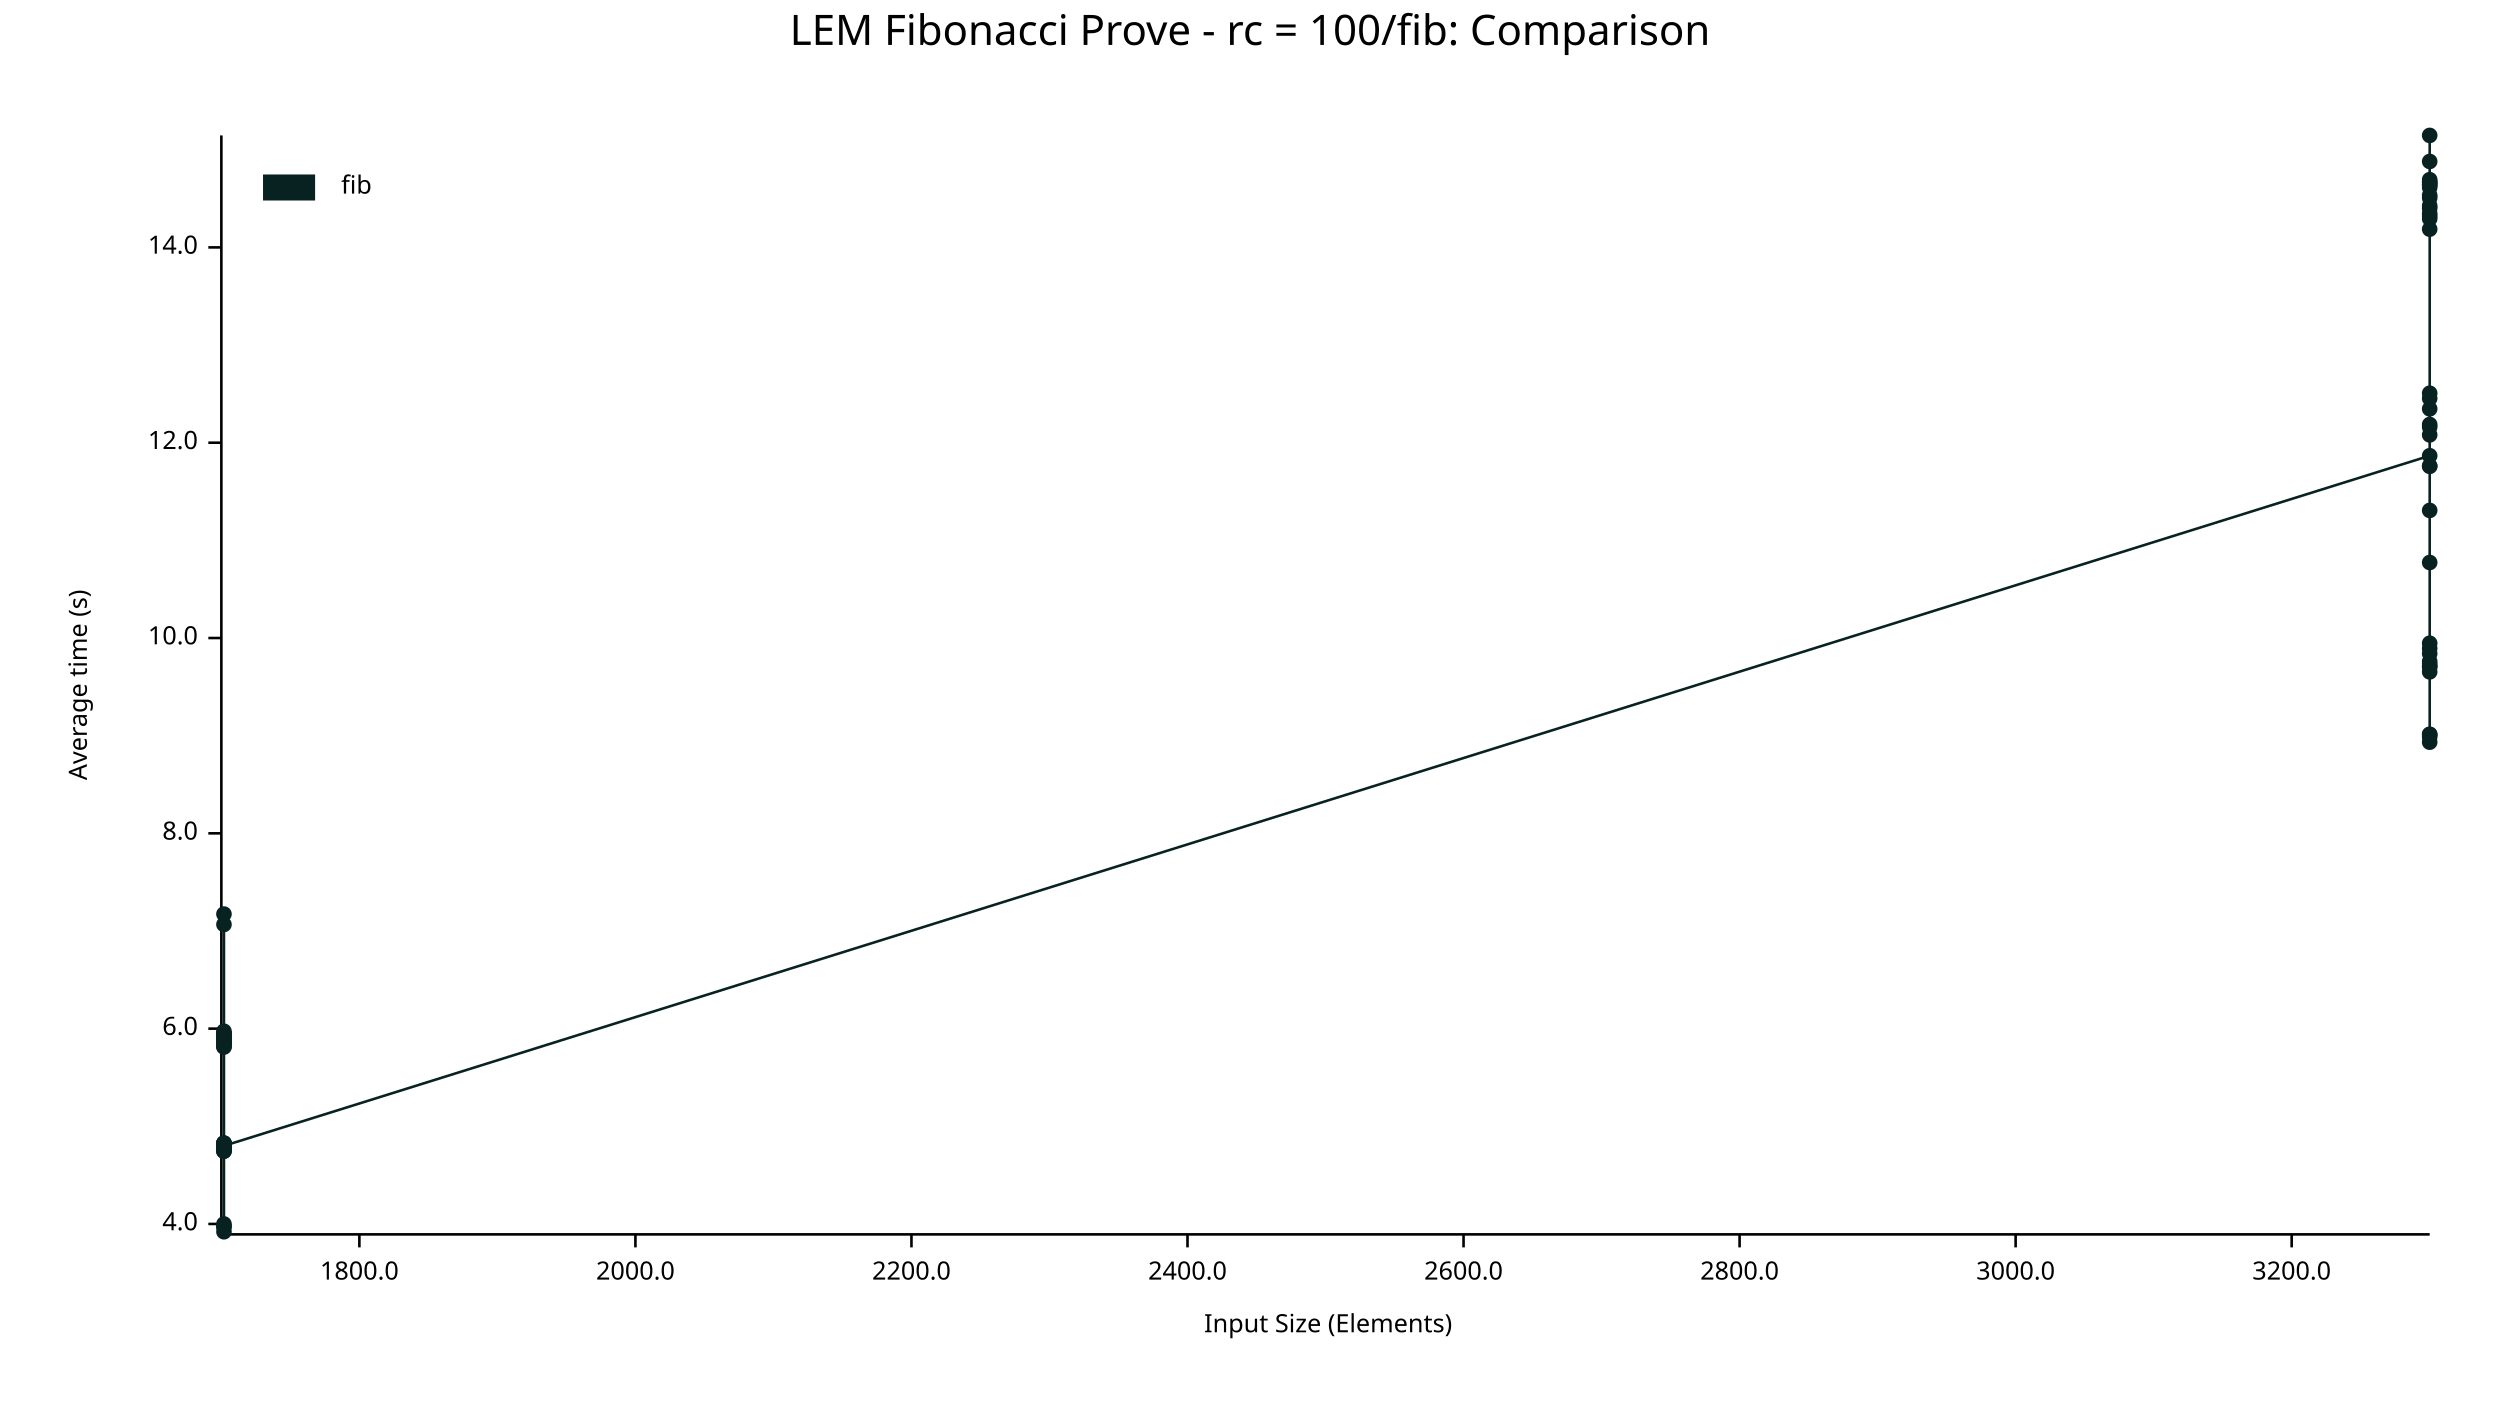
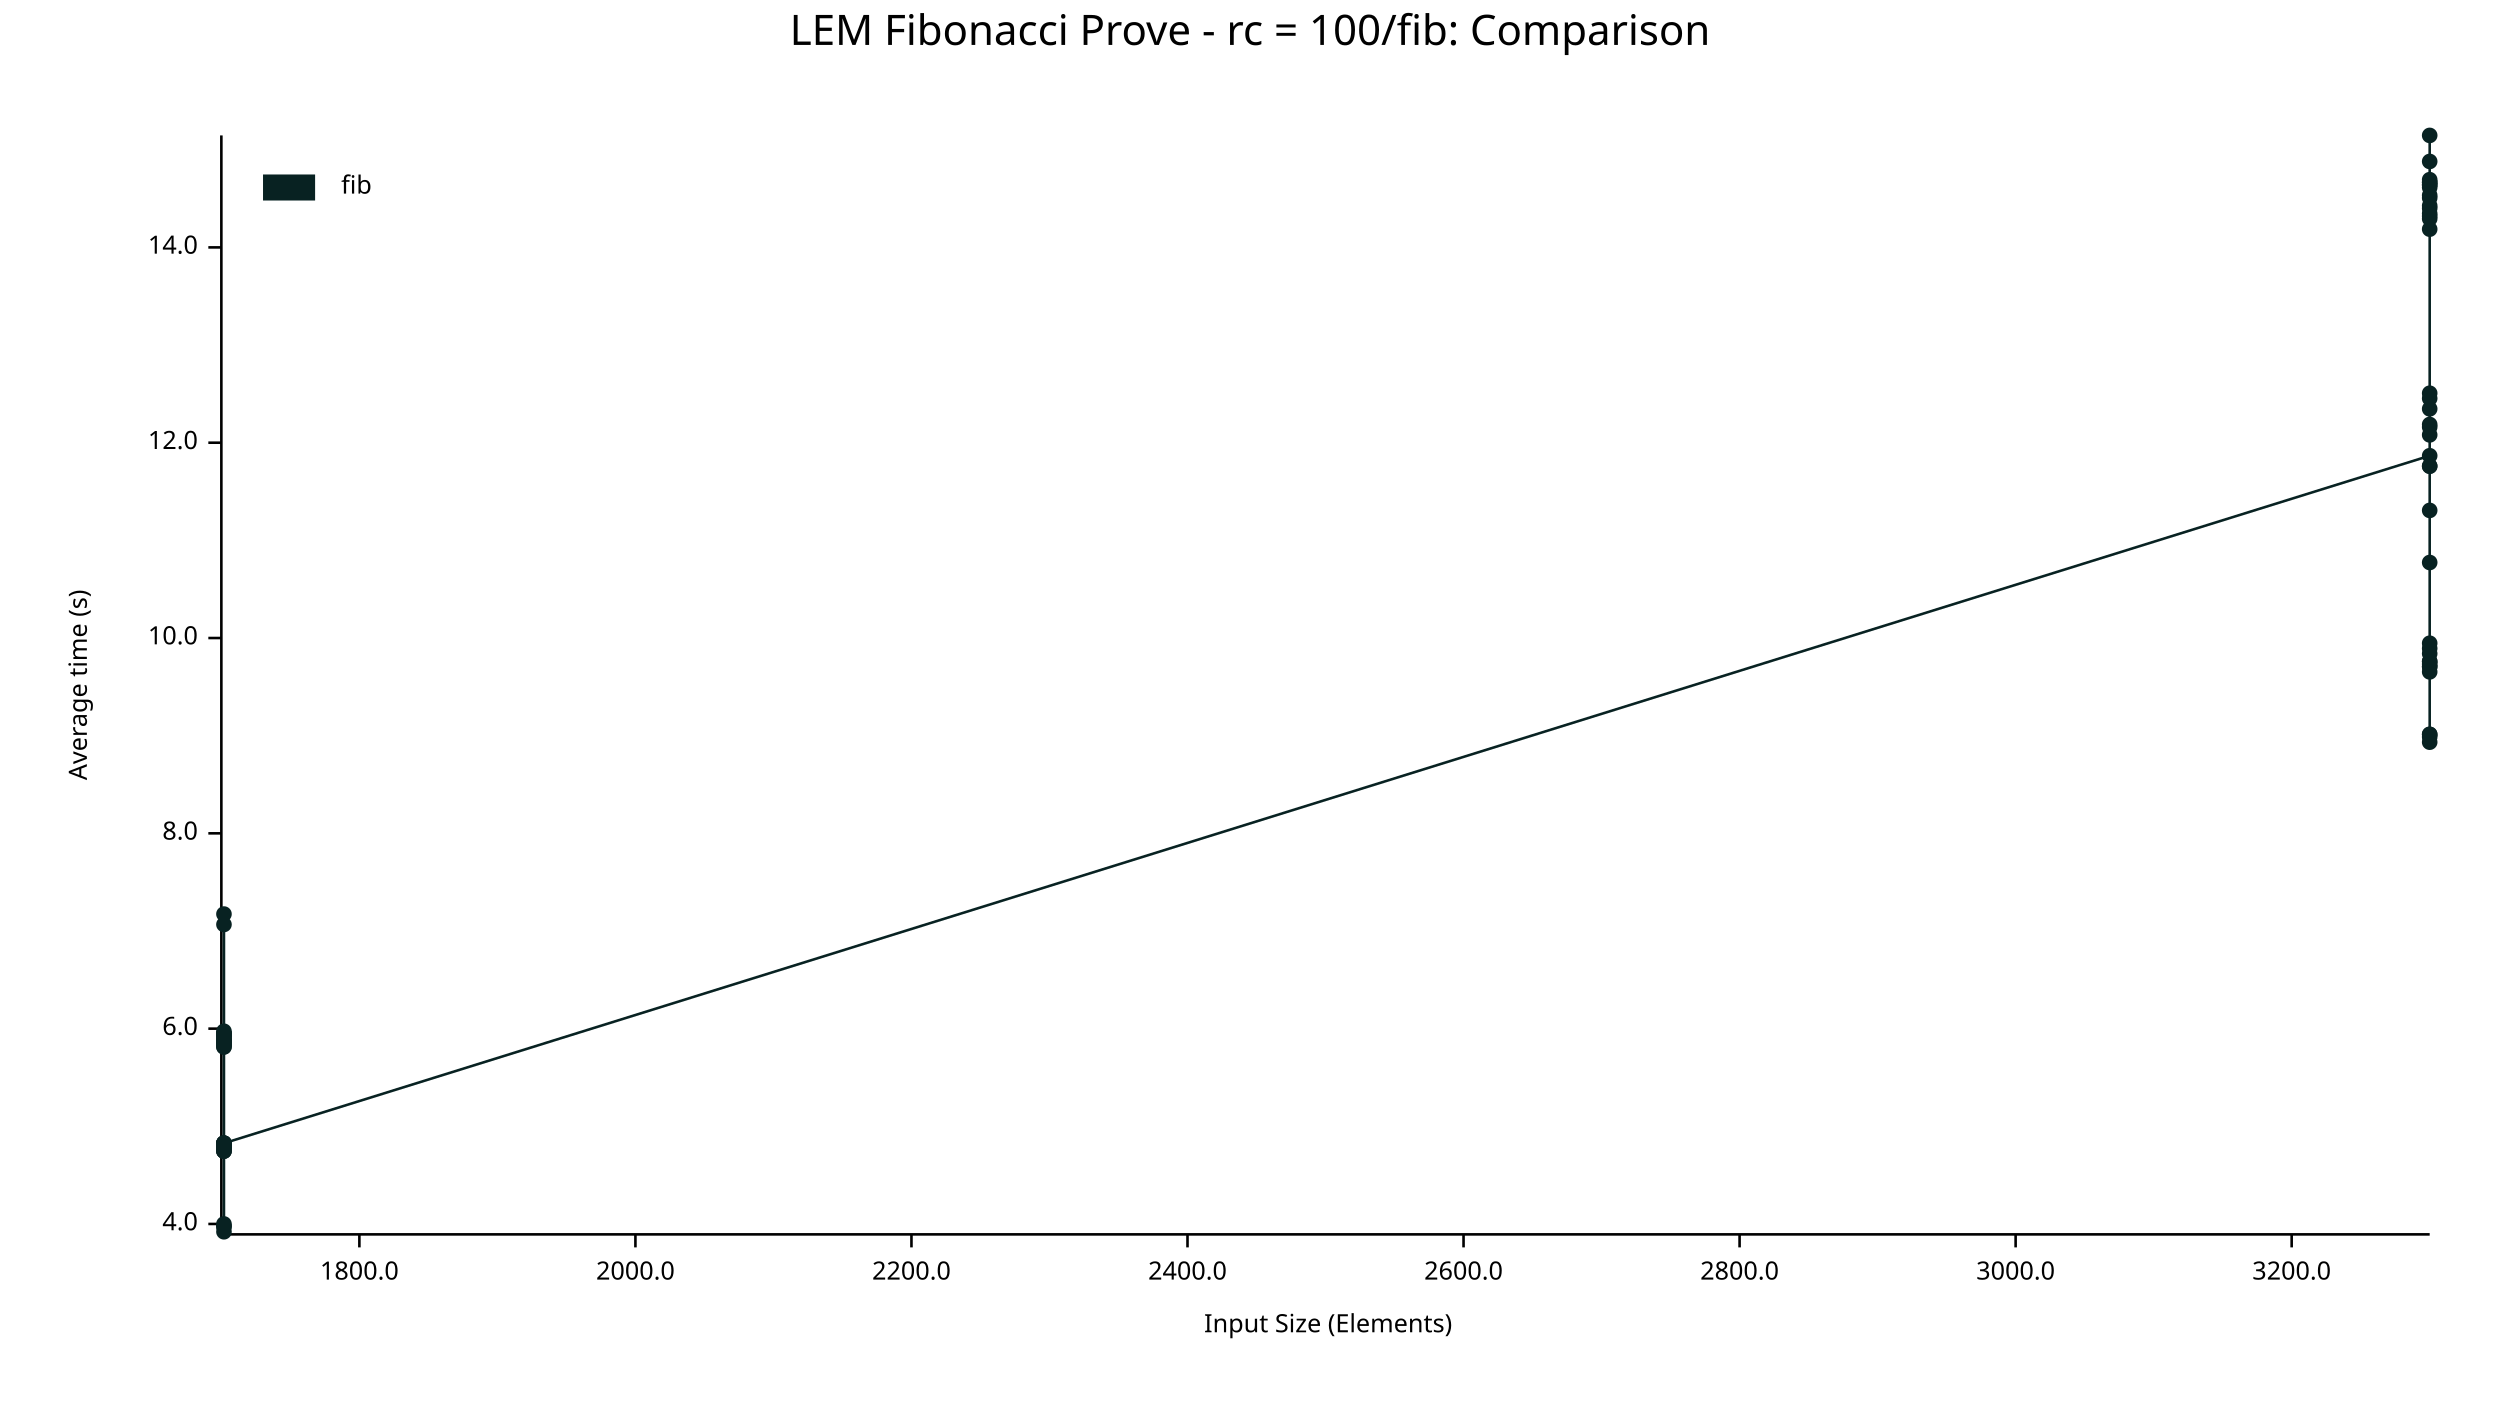
<svg xmlns="http://www.w3.org/2000/svg" width="960" height="540" viewBox="0 0 960 540">
  <text x="480" y="5" dy="0.76em" text-anchor="middle" font-family="sans-serif" font-size="16.129" opacity="1" fill="#000000">
LEM Fibonacci Prove - rc = 100/fib: Comparison
</text>
  <text x="26" y="263" dy="0.76em" text-anchor="middle" font-family="sans-serif" font-size="9.677" opacity="1" fill="#000000" transform="rotate(270, 26, 263)">
Average time (s)
</text>
  <text x="510" y="514" dy="-0.5ex" text-anchor="middle" font-family="sans-serif" font-size="9.677" opacity="1" fill="#000000">
Input Size (Elements)
</text>
  <polyline fill="none" opacity="1" stroke="#000000" stroke-width="1" points="85,52 85,473 " />
  <text x="76" y="470" dy="0.5ex" text-anchor="end" font-family="sans-serif" font-size="9.677" opacity="1" fill="#000000">
4.0
</text>
  <polyline fill="none" opacity="1" stroke="#000000" stroke-width="1" points="80,470 85,470 " />
  <text x="76" y="395" dy="0.5ex" text-anchor="end" font-family="sans-serif" font-size="9.677" opacity="1" fill="#000000">
6.0
</text>
  <polyline fill="none" opacity="1" stroke="#000000" stroke-width="1" points="80,395 85,395 " />
  <text x="76" y="320" dy="0.5ex" text-anchor="end" font-family="sans-serif" font-size="9.677" opacity="1" fill="#000000">
8.0
</text>
  <polyline fill="none" opacity="1" stroke="#000000" stroke-width="1" points="80,320 85,320 " />
  <text x="76" y="245" dy="0.5ex" text-anchor="end" font-family="sans-serif" font-size="9.677" opacity="1" fill="#000000">
10.0
</text>
  <polyline fill="none" opacity="1" stroke="#000000" stroke-width="1" points="80,245 85,245 " />
  <text x="76" y="170" dy="0.5ex" text-anchor="end" font-family="sans-serif" font-size="9.677" opacity="1" fill="#000000">
12.0
</text>
  <polyline fill="none" opacity="1" stroke="#000000" stroke-width="1" points="80,170 85,170 " />
  <text x="76" y="95" dy="0.5ex" text-anchor="end" font-family="sans-serif" font-size="9.677" opacity="1" fill="#000000">
14.0
</text>
  <polyline fill="none" opacity="1" stroke="#000000" stroke-width="1" points="80,95 85,95 " />
  <polyline fill="none" opacity="1" stroke="#000000" stroke-width="1" points="86,474 933,474 " />
  <text x="138" y="484" dy="0.76em" text-anchor="middle" font-family="sans-serif" font-size="9.677" opacity="1" fill="#000000">
1800.0
</text>
  <polyline fill="none" opacity="1" stroke="#000000" stroke-width="1" points="138,474 138,479 " />
  <text x="244" y="484" dy="0.76em" text-anchor="middle" font-family="sans-serif" font-size="9.677" opacity="1" fill="#000000">
2000.0
</text>
  <polyline fill="none" opacity="1" stroke="#000000" stroke-width="1" points="244,474 244,479 " />
  <text x="350" y="484" dy="0.76em" text-anchor="middle" font-family="sans-serif" font-size="9.677" opacity="1" fill="#000000">
2200.0
</text>
  <polyline fill="none" opacity="1" stroke="#000000" stroke-width="1" points="350,474 350,479 " />
  <text x="456" y="484" dy="0.76em" text-anchor="middle" font-family="sans-serif" font-size="9.677" opacity="1" fill="#000000">
2400.0
</text>
  <polyline fill="none" opacity="1" stroke="#000000" stroke-width="1" points="456,474 456,479 " />
  <text x="562" y="484" dy="0.76em" text-anchor="middle" font-family="sans-serif" font-size="9.677" opacity="1" fill="#000000">
2600.0
</text>
  <polyline fill="none" opacity="1" stroke="#000000" stroke-width="1" points="562,474 562,479 " />
  <text x="668" y="484" dy="0.76em" text-anchor="middle" font-family="sans-serif" font-size="9.677" opacity="1" fill="#000000">
2800.0
</text>
  <polyline fill="none" opacity="1" stroke="#000000" stroke-width="1" points="668,474 668,479 " />
  <text x="774" y="484" dy="0.76em" text-anchor="middle" font-family="sans-serif" font-size="9.677" opacity="1" fill="#000000">
3000.0
</text>
  <polyline fill="none" opacity="1" stroke="#000000" stroke-width="1" points="774,474 774,479 " />
  <text x="880" y="484" dy="0.76em" text-anchor="middle" font-family="sans-serif" font-size="9.677" opacity="1" fill="#000000">
3200.0
</text>
  <polyline fill="none" opacity="1" stroke="#000000" stroke-width="1" points="880,474 880,479 " />
  <circle cx="86" cy="442" r="3" opacity="1" fill="#082222" stroke="none" stroke-width="1" />
  <circle cx="86" cy="440" r="3" opacity="1" fill="#082222" stroke="none" stroke-width="1" />
  <circle cx="86" cy="397" r="3" opacity="1" fill="#082222" stroke="none" stroke-width="1" />
  <circle cx="86" cy="401" r="3" opacity="1" fill="#082222" stroke="none" stroke-width="1" />
  <circle cx="86" cy="471" r="3" opacity="1" fill="#082222" stroke="none" stroke-width="1" />
  <circle cx="86" cy="355" r="3" opacity="1" fill="#082222" stroke="none" stroke-width="1" />
  <circle cx="86" cy="398" r="3" opacity="1" fill="#082222" stroke="none" stroke-width="1" />
  <circle cx="86" cy="397" r="3" opacity="1" fill="#082222" stroke="none" stroke-width="1" />
  <circle cx="86" cy="439" r="3" opacity="1" fill="#082222" stroke="none" stroke-width="1" />
  <circle cx="86" cy="442" r="3" opacity="1" fill="#082222" stroke="none" stroke-width="1" />
  <circle cx="86" cy="401" r="3" opacity="1" fill="#082222" stroke="none" stroke-width="1" />
  <circle cx="86" cy="401" r="3" opacity="1" fill="#082222" stroke="none" stroke-width="1" />
  <circle cx="86" cy="399" r="3" opacity="1" fill="#082222" stroke="none" stroke-width="1" />
  <circle cx="86" cy="439" r="3" opacity="1" fill="#082222" stroke="none" stroke-width="1" />
  <circle cx="86" cy="439" r="3" opacity="1" fill="#082222" stroke="none" stroke-width="1" />
  <circle cx="86" cy="397" r="3" opacity="1" fill="#082222" stroke="none" stroke-width="1" />
  <circle cx="86" cy="439" r="3" opacity="1" fill="#082222" stroke="none" stroke-width="1" />
  <circle cx="86" cy="441" r="3" opacity="1" fill="#082222" stroke="none" stroke-width="1" />
  <circle cx="86" cy="399" r="3" opacity="1" fill="#082222" stroke="none" stroke-width="1" />
+   <circle cx="86" cy="440" r="3" opacity="1" fill="#082222" stroke="none" stroke-width="1" />
  <circle cx="86" cy="471" r="3" opacity="1" fill="#082222" stroke="none" stroke-width="1" />
  <circle cx="86" cy="398" r="3" opacity="1" fill="#082222" stroke="none" stroke-width="1" />
  <circle cx="86" cy="402" r="3" opacity="1" fill="#082222" stroke="none" stroke-width="1" />
  <circle cx="86" cy="440" r="3" opacity="1" fill="#082222" stroke="none" stroke-width="1" />
  <circle cx="86" cy="400" r="3" opacity="1" fill="#082222" stroke="none" stroke-width="1" />
  <circle cx="86" cy="400" r="3" opacity="1" fill="#082222" stroke="none" stroke-width="1" />
  <circle cx="86" cy="400" r="3" opacity="1" fill="#082222" stroke="none" stroke-width="1" />
  <circle cx="86" cy="397" r="3" opacity="1" fill="#082222" stroke="none" stroke-width="1" />
  <circle cx="86" cy="402" r="3" opacity="1" fill="#082222" stroke="none" stroke-width="1" />
  <circle cx="86" cy="400" r="3" opacity="1" fill="#082222" stroke="none" stroke-width="1" />
  <circle cx="86" cy="351" r="3" opacity="1" fill="#082222" stroke="none" stroke-width="1" />
  <circle cx="86" cy="440" r="3" opacity="1" fill="#082222" stroke="none" stroke-width="1" />
  <circle cx="86" cy="470" r="3" opacity="1" fill="#082222" stroke="none" stroke-width="1" />
  <circle cx="86" cy="396" r="3" opacity="1" fill="#082222" stroke="none" stroke-width="1" />
  <circle cx="86" cy="442" r="3" opacity="1" fill="#082222" stroke="none" stroke-width="1" />
  <circle cx="86" cy="473" r="3" opacity="1" fill="#082222" stroke="none" stroke-width="1" />
  <circle cx="86" cy="441" r="3" opacity="1" fill="#082222" stroke="none" stroke-width="1" />
  <circle cx="86" cy="440" r="3" opacity="1" fill="#082222" stroke="none" stroke-width="1" />
  <circle cx="86" cy="400" r="3" opacity="1" fill="#082222" stroke="none" stroke-width="1" />
-   <circle cx="86" cy="440" r="3" opacity="1" fill="#082222" stroke="none" stroke-width="1" />
+   <circle cx="86" cy="439" r="3" opacity="1" fill="#082222" stroke="none" stroke-width="1" />
  <circle cx="933" cy="175" r="3" opacity="1" fill="#082222" stroke="none" stroke-width="1" />
  <circle cx="933" cy="80" r="3" opacity="1" fill="#082222" stroke="none" stroke-width="1" />
+   <circle cx="933" cy="251" r="3" opacity="1" fill="#082222" stroke="none" stroke-width="1" />
  <circle cx="933" cy="71" r="3" opacity="1" fill="#082222" stroke="none" stroke-width="1" />
  <circle cx="933" cy="70" r="3" opacity="1" fill="#082222" stroke="none" stroke-width="1" />
  <circle cx="933" cy="255" r="3" opacity="1" fill="#082222" stroke="none" stroke-width="1" />
  <circle cx="933" cy="72" r="3" opacity="1" fill="#082222" stroke="none" stroke-width="1" />
  <circle cx="933" cy="164" r="3" opacity="1" fill="#082222" stroke="none" stroke-width="1" />
  <circle cx="933" cy="71" r="3" opacity="1" fill="#082222" stroke="none" stroke-width="1" />
  <circle cx="933" cy="79" r="3" opacity="1" fill="#082222" stroke="none" stroke-width="1" />
  <circle cx="933" cy="282" r="3" opacity="1" fill="#082222" stroke="none" stroke-width="1" />
  <circle cx="933" cy="82" r="3" opacity="1" fill="#082222" stroke="none" stroke-width="1" />
  <circle cx="933" cy="70" r="3" opacity="1" fill="#082222" stroke="none" stroke-width="1" />
  <circle cx="933" cy="84" r="3" opacity="1" fill="#082222" stroke="none" stroke-width="1" />
  <circle cx="933" cy="258" r="3" opacity="1" fill="#082222" stroke="none" stroke-width="1" />
  <circle cx="933" cy="163" r="3" opacity="1" fill="#082222" stroke="none" stroke-width="1" />
  <circle cx="933" cy="153" r="3" opacity="1" fill="#082222" stroke="none" stroke-width="1" />
  <circle cx="933" cy="88" r="3" opacity="1" fill="#082222" stroke="none" stroke-width="1" />
  <circle cx="933" cy="167" r="3" opacity="1" fill="#082222" stroke="none" stroke-width="1" />
  <circle cx="933" cy="76" r="3" opacity="1" fill="#082222" stroke="none" stroke-width="1" />
  <circle cx="933" cy="62" r="3" opacity="1" fill="#082222" stroke="none" stroke-width="1" />
  <circle cx="933" cy="283" r="3" opacity="1" fill="#082222" stroke="none" stroke-width="1" />
  <circle cx="933" cy="69" r="3" opacity="1" fill="#082222" stroke="none" stroke-width="1" />
  <circle cx="933" cy="179" r="3" opacity="1" fill="#082222" stroke="none" stroke-width="1" />
  <circle cx="933" cy="179" r="3" opacity="1" fill="#082222" stroke="none" stroke-width="1" />
  <circle cx="933" cy="75" r="3" opacity="1" fill="#082222" stroke="none" stroke-width="1" />
  <circle cx="933" cy="52" r="3" opacity="1" fill="#082222" stroke="none" stroke-width="1" />
  <circle cx="933" cy="249" r="3" opacity="1" fill="#082222" stroke="none" stroke-width="1" />
  <circle cx="933" cy="196" r="3" opacity="1" fill="#082222" stroke="none" stroke-width="1" />
  <circle cx="933" cy="247" r="3" opacity="1" fill="#082222" stroke="none" stroke-width="1" />
  <circle cx="933" cy="157" r="3" opacity="1" fill="#082222" stroke="none" stroke-width="1" />
  <circle cx="933" cy="151" r="3" opacity="1" fill="#082222" stroke="none" stroke-width="1" />
  <circle cx="933" cy="256" r="3" opacity="1" fill="#082222" stroke="none" stroke-width="1" />
  <circle cx="933" cy="83" r="3" opacity="1" fill="#082222" stroke="none" stroke-width="1" />
  <circle cx="933" cy="285" r="3" opacity="1" fill="#082222" stroke="none" stroke-width="1" />
  <circle cx="933" cy="256" r="3" opacity="1" fill="#082222" stroke="none" stroke-width="1" />
  <circle cx="933" cy="216" r="3" opacity="1" fill="#082222" stroke="none" stroke-width="1" />
  <circle cx="933" cy="254" r="3" opacity="1" fill="#082222" stroke="none" stroke-width="1" />
  <circle cx="933" cy="282" r="3" opacity="1" fill="#082222" stroke="none" stroke-width="1" />
-   <circle cx="933" cy="251" r="3" opacity="1" fill="#082222" stroke="none" stroke-width="1" />
-   <polyline fill="none" opacity="1" stroke="#082222" stroke-width="1" points="86,442 86,440 86,397 86,401 86,471 86,355 86,398 86,397 86,439 86,442 86,401 86,401 86,399 86,439 86,439 86,397 86,439 86,441 86,399 86,471 86,398 86,402 86,440 86,400 86,400 86,400 86,397 86,402 86,400 86,351 86,440 86,470 86,396 86,442 86,473 86,441 86,440 86,400 86,440 933,175 933,80 933,71 933,70 933,255 933,72 933,164 933,71 933,79 933,282 933,82 933,70 933,84 933,258 933,163 933,153 933,88 933,167 933,76 933,62 933,283 933,69 933,179 933,179 933,75 933,52 933,249 933,196 933,247 933,157 933,151 933,256 933,83 933,285 933,256 933,216 933,254 933,282 933,251 " />
+   <circle cx="933" cy="254" r="3" opacity="1" fill="#082222" stroke="none" stroke-width="1" />
+   <polyline fill="none" opacity="1" stroke="#082222" stroke-width="1" points="86,442 86,440 86,397 86,401 86,471 86,355 86,398 86,397 86,439 86,442 86,401 86,401 86,399 86,439 86,439 86,397 86,439 86,441 86,399 86,440 86,471 86,398 86,402 86,440 86,400 86,400 86,400 86,397 86,402 86,400 86,351 86,440 86,470 86,396 86,442 86,473 86,441 86,440 86,400 86,439 933,175 933,80 933,251 933,71 933,70 933,255 933,72 933,164 933,71 933,79 933,282 933,82 933,70 933,84 933,258 933,163 933,153 933,88 933,167 933,76 933,62 933,283 933,69 933,179 933,179 933,75 933,52 933,249 933,196 933,247 933,157 933,151 933,256 933,83 933,285 933,256 933,216 933,254 933,282 933,254 " />
  <text x="131" y="67" dy="0.76em" text-anchor="start" font-family="sans-serif" font-size="9.677" opacity="1" fill="#000000">
fib
</text>
  <rect x="101" y="67" width="20" height="10" opacity="1" fill="#082222" stroke="none" />
</svg>
